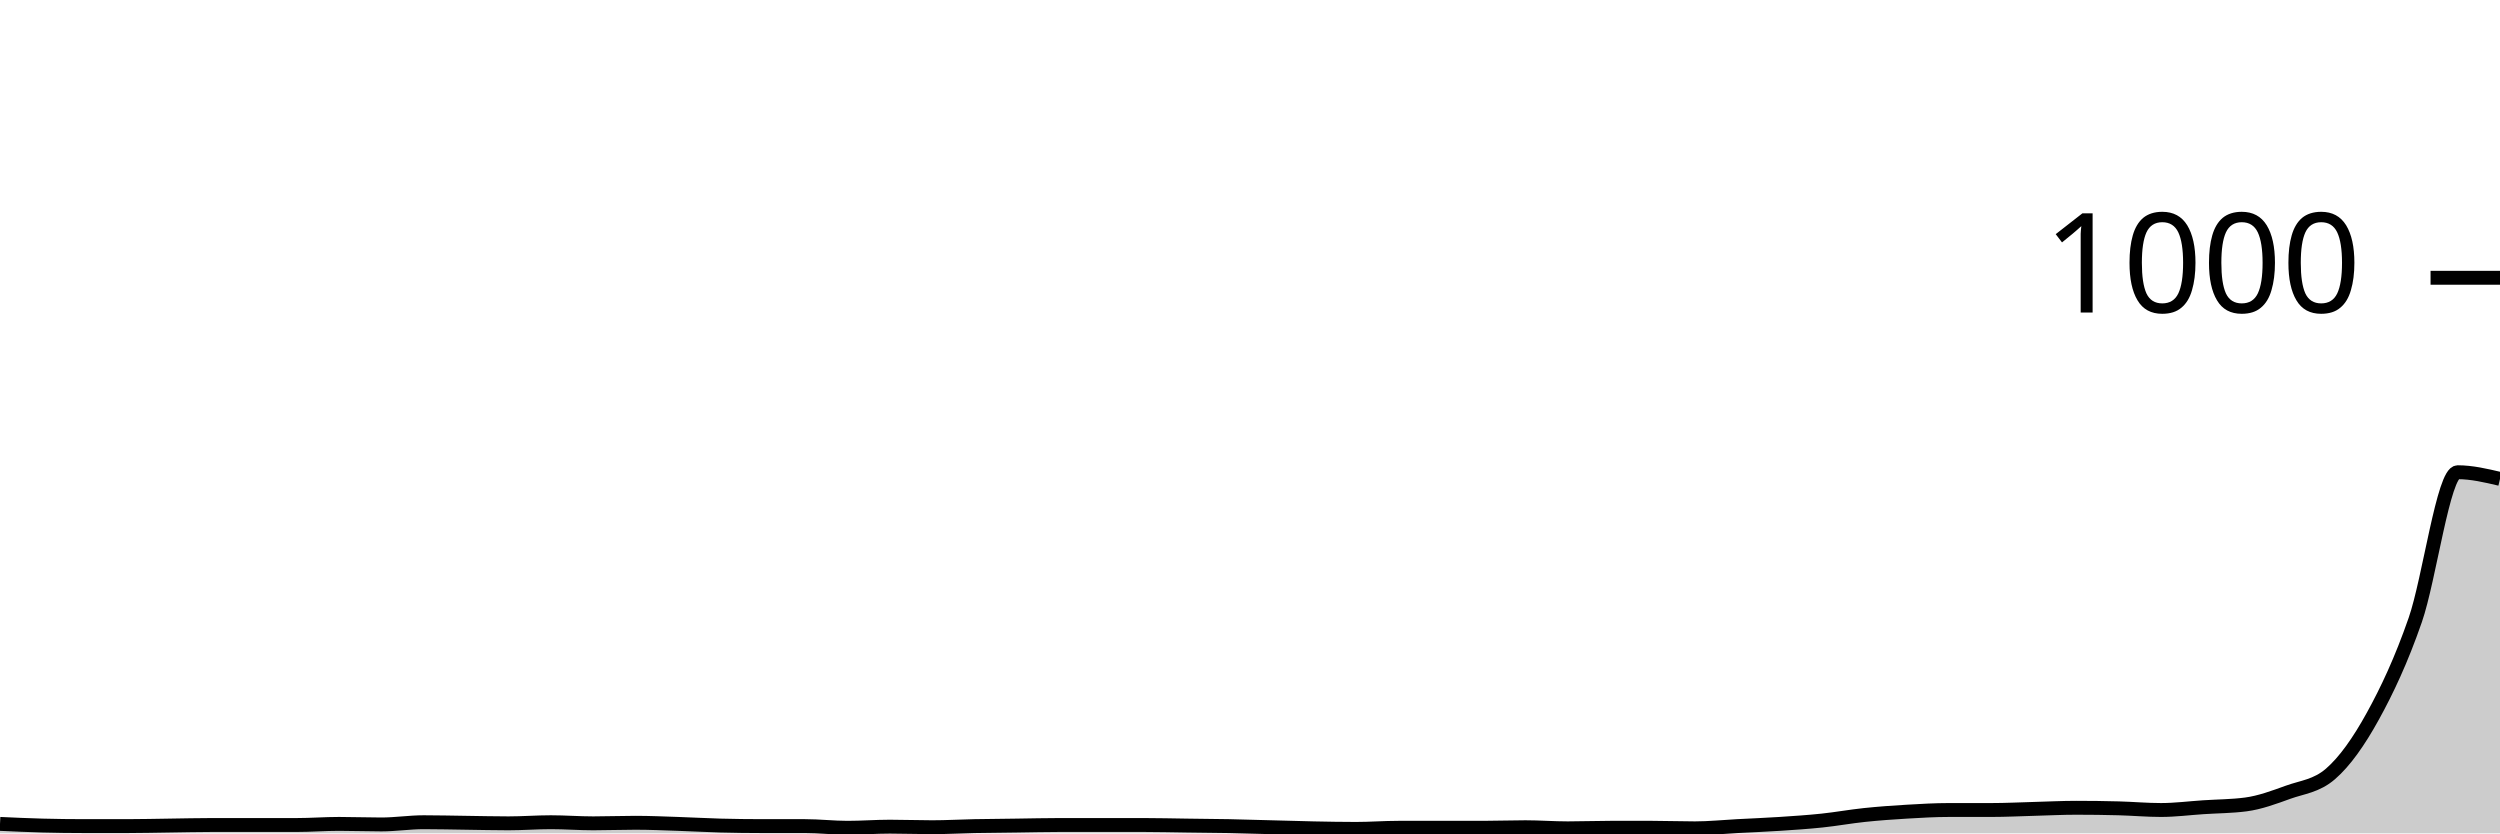
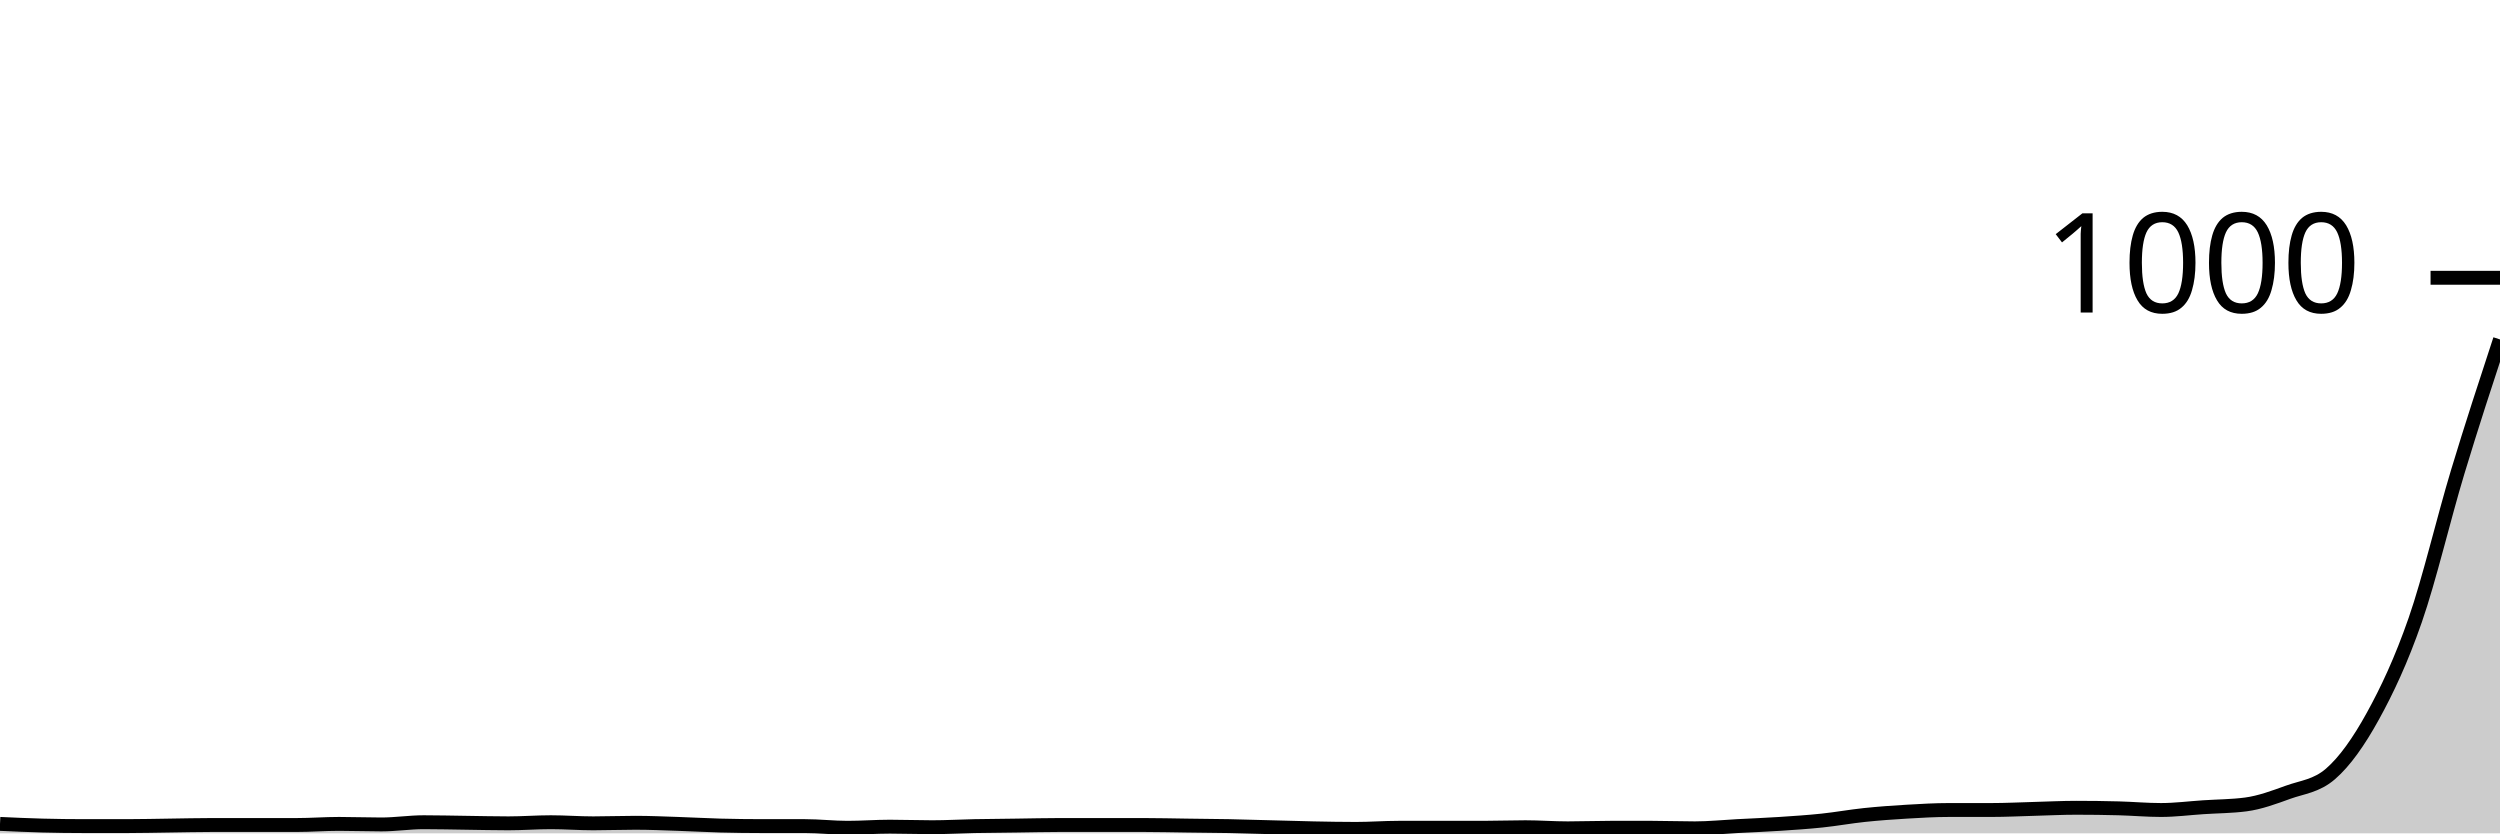
<svg xmlns="http://www.w3.org/2000/svg" viewBox="0 0 180 60">
  <g transform="translate(0,20)">
-     <path class="area" fill="rgba(0, 0, 0, 0.2)" d="M0,39.32C1.017,39.367,2.034,39.413,3.051,39.44C4.068,39.467,5.085,39.48,6.102,39.48C7.119,39.48,8.136,39.48,9.153,39.48C10.169,39.48,11.186,39.453,12.203,39.44C13.22,39.427,14.237,39.4,15.254,39.4C16.271,39.4,17.288,39.4,18.305,39.4C19.322,39.4,20.339,39.4,21.356,39.4C22.373,39.4,23.39,39.32,24.407,39.32C25.424,39.32,26.441,39.36,27.458,39.36C28.475,39.36,29.492,39.2,30.508,39.2C31.525,39.2,32.542,39.227,33.559,39.24C34.576,39.253,35.593,39.28,36.61,39.28C37.627,39.28,38.644,39.2,39.661,39.2C40.678,39.2,41.695,39.28,42.712,39.28C43.729,39.28,44.746,39.24,45.763,39.24C46.78,39.24,47.797,39.287,48.814,39.32C49.831,39.353,50.847,39.413,51.864,39.44C52.881,39.467,53.898,39.48,54.915,39.48C55.932,39.48,56.949,39.48,57.966,39.48C58.983,39.48,60,39.6,61.017,39.6C62.034,39.6,63.051,39.52,64.068,39.52C65.085,39.52,66.102,39.56,67.119,39.56C68.136,39.56,69.153,39.5,70.169,39.48C71.186,39.46,72.203,39.453,73.22,39.44C74.237,39.427,75.254,39.4,76.271,39.4C77.288,39.4,78.305,39.4,79.322,39.4C80.339,39.4,81.356,39.4,82.373,39.4C83.39,39.4,84.407,39.427,85.424,39.44C86.441,39.453,87.458,39.46,88.475,39.48C89.492,39.5,90.508,39.533,91.525,39.56C92.542,39.587,93.559,39.62,94.576,39.64C95.593,39.66,96.61,39.68,97.627,39.68C98.644,39.68,99.661,39.6,100.678,39.6C101.695,39.6,102.712,39.6,103.729,39.6C104.746,39.6,105.763,39.6,106.78,39.6C107.797,39.6,108.814,39.56,109.831,39.56C110.847,39.56,111.864,39.64,112.881,39.64C113.898,39.64,114.915,39.6,115.932,39.6C116.949,39.6,117.966,39.6,118.983,39.6C120,39.6,121.017,39.64,122.034,39.64C123.051,39.64,124.068,39.533,125.085,39.48C126.102,39.427,127.119,39.387,128.136,39.32C129.153,39.253,130.169,39.187,131.186,39.08C132.203,38.973,133.22,38.787,134.237,38.68C135.254,38.573,136.271,38.5,137.288,38.44C138.305,38.38,139.322,38.32,140.339,38.32C141.356,38.32,142.373,38.32,143.39,38.32C144.407,38.32,145.424,38.267,146.441,38.24C147.458,38.213,148.475,38.16,149.492,38.16C150.508,38.16,151.525,38.173,152.542,38.2C153.559,38.227,154.576,38.32,155.593,38.32C156.61,38.32,157.627,38.187,158.644,38.12C159.661,38.053,160.678,38.053,161.695,37.92C162.712,37.787,163.729,37.407,164.746,37.04C165.763,36.673,166.78,36.6,167.797,35.72C168.814,34.84,169.831,33.407,170.847,31.56C171.864,29.713,172.881,27.567,173.898,24.64C174.915,21.713,175.932,14,176.949,14C177.966,14,178.983,14.24,180,14.48L180,40C178.983,40,177.966,40,176.949,40C175.932,40,174.915,40,173.898,40C172.881,40,171.864,40,170.847,40C169.831,40,168.814,40,167.797,40C166.78,40,165.763,40,164.746,40C163.729,40,162.712,40,161.695,40C160.678,40,159.661,40,158.644,40C157.627,40,156.61,40,155.593,40C154.576,40,153.559,40,152.542,40C151.525,40,150.508,40,149.492,40C148.475,40,147.458,40,146.441,40C145.424,40,144.407,40,143.39,40C142.373,40,141.356,40,140.339,40C139.322,40,138.305,40,137.288,40C136.271,40,135.254,40,134.237,40C133.22,40,132.203,40,131.186,40C130.169,40,129.153,40,128.136,40C127.119,40,126.102,40,125.085,40C124.068,40,123.051,40,122.034,40C121.017,40,120,40,118.983,40C117.966,40,116.949,40,115.932,40C114.915,40,113.898,40,112.881,40C111.864,40,110.847,40,109.831,40C108.814,40,107.797,40,106.78,40C105.763,40,104.746,40,103.729,40C102.712,40,101.695,40,100.678,40C99.661,40,98.644,40,97.627,40C96.61,40,95.593,40,94.576,40C93.559,40,92.542,40,91.525,40C90.508,40,89.492,40,88.475,40C87.458,40,86.441,40,85.424,40C84.407,40,83.39,40,82.373,40C81.356,40,80.339,40,79.322,40C78.305,40,77.288,40,76.271,40C75.254,40,74.237,40,73.22,40C72.203,40,71.186,40,70.169,40C69.153,40,68.136,40,67.119,40C66.102,40,65.085,40,64.068,40C63.051,40,62.034,40,61.017,40C60,40,58.983,40,57.966,40C56.949,40,55.932,40,54.915,40C53.898,40,52.881,40,51.864,40C50.847,40,49.831,40,48.814,40C47.797,40,46.78,40,45.763,40C44.746,40,43.729,40,42.712,40C41.695,40,40.678,40,39.661,40C38.644,40,37.627,40,36.61,40C35.593,40,34.576,40,33.559,40C32.542,40,31.525,40,30.508,40C29.492,40,28.475,40,27.458,40C26.441,40,25.424,40,24.407,40C23.39,40,22.373,40,21.356,40C20.339,40,19.322,40,18.305,40C17.288,40,16.271,40,15.254,40C14.237,40,13.22,40,12.203,40C11.186,40,10.169,40,9.153,40C8.136,40,7.119,40,6.102,40C5.085,40,4.068,40,3.051,40C2.034,40,1.017,40,0,40Z" />
-     <path class="line" stroke="black" fill="none" d="M0,39.32C1.017,39.367,2.034,39.413,3.051,39.44C4.068,39.467,5.085,39.48,6.102,39.48C7.119,39.48,8.136,39.48,9.153,39.48C10.169,39.48,11.186,39.453,12.203,39.44C13.22,39.427,14.237,39.4,15.254,39.4C16.271,39.4,17.288,39.4,18.305,39.4C19.322,39.4,20.339,39.4,21.356,39.4C22.373,39.4,23.39,39.32,24.407,39.32C25.424,39.32,26.441,39.36,27.458,39.36C28.475,39.36,29.492,39.2,30.508,39.2C31.525,39.2,32.542,39.227,33.559,39.24C34.576,39.253,35.593,39.28,36.61,39.28C37.627,39.28,38.644,39.2,39.661,39.2C40.678,39.2,41.695,39.28,42.712,39.28C43.729,39.28,44.746,39.24,45.763,39.24C46.78,39.24,47.797,39.287,48.814,39.32C49.831,39.353,50.847,39.413,51.864,39.44C52.881,39.467,53.898,39.48,54.915,39.48C55.932,39.48,56.949,39.48,57.966,39.48C58.983,39.48,60,39.6,61.017,39.6C62.034,39.6,63.051,39.52,64.068,39.52C65.085,39.52,66.102,39.56,67.119,39.56C68.136,39.56,69.153,39.5,70.169,39.48C71.186,39.46,72.203,39.453,73.22,39.44C74.237,39.427,75.254,39.4,76.271,39.4C77.288,39.4,78.305,39.4,79.322,39.4C80.339,39.4,81.356,39.4,82.373,39.4C83.39,39.4,84.407,39.427,85.424,39.44C86.441,39.453,87.458,39.46,88.475,39.48C89.492,39.5,90.508,39.533,91.525,39.56C92.542,39.587,93.559,39.62,94.576,39.64C95.593,39.66,96.61,39.68,97.627,39.68C98.644,39.68,99.661,39.6,100.678,39.6C101.695,39.6,102.712,39.6,103.729,39.6C104.746,39.6,105.763,39.6,106.78,39.6C107.797,39.6,108.814,39.56,109.831,39.56C110.847,39.56,111.864,39.64,112.881,39.64C113.898,39.64,114.915,39.6,115.932,39.6C116.949,39.6,117.966,39.6,118.983,39.6C120,39.6,121.017,39.64,122.034,39.64C123.051,39.64,124.068,39.533,125.085,39.48C126.102,39.427,127.119,39.387,128.136,39.32C129.153,39.253,130.169,39.187,131.186,39.08C132.203,38.973,133.22,38.787,134.237,38.68C135.254,38.573,136.271,38.5,137.288,38.44C138.305,38.38,139.322,38.32,140.339,38.32C141.356,38.32,142.373,38.32,143.39,38.32C144.407,38.32,145.424,38.267,146.441,38.24C147.458,38.213,148.475,38.16,149.492,38.16C150.508,38.16,151.525,38.173,152.542,38.2C153.559,38.227,154.576,38.32,155.593,38.32C156.61,38.32,157.627,38.187,158.644,38.12C159.661,38.053,160.678,38.053,161.695,37.92C162.712,37.787,163.729,37.407,164.746,37.04C165.763,36.673,166.78,36.6,167.797,35.72C168.814,34.84,169.831,33.407,170.847,31.56C171.864,29.713,172.881,27.567,173.898,24.64C174.915,21.713,175.932,14,176.949,14C177.966,14,178.983,14.24,180,14.48" />
+     <path class="area" fill="rgba(0, 0, 0, 0.2)" d="M0,39.32C1.017,39.367,2.034,39.413,3.051,39.44C4.068,39.467,5.085,39.48,6.102,39.48C7.119,39.48,8.136,39.48,9.153,39.48C10.169,39.48,11.186,39.453,12.203,39.44C13.22,39.427,14.237,39.4,15.254,39.4C16.271,39.4,17.288,39.4,18.305,39.4C19.322,39.4,20.339,39.4,21.356,39.4C22.373,39.4,23.39,39.32,24.407,39.32C25.424,39.32,26.441,39.36,27.458,39.36C28.475,39.36,29.492,39.2,30.508,39.2C31.525,39.2,32.542,39.227,33.559,39.24C34.576,39.253,35.593,39.28,36.61,39.28C37.627,39.28,38.644,39.2,39.661,39.2C40.678,39.2,41.695,39.28,42.712,39.28C43.729,39.28,44.746,39.24,45.763,39.24C46.78,39.24,47.797,39.287,48.814,39.32C49.831,39.353,50.847,39.413,51.864,39.44C52.881,39.467,53.898,39.48,54.915,39.48C55.932,39.48,56.949,39.48,57.966,39.48C58.983,39.48,60,39.6,61.017,39.6C62.034,39.6,63.051,39.52,64.068,39.52C65.085,39.52,66.102,39.56,67.119,39.56C68.136,39.56,69.153,39.5,70.169,39.48C71.186,39.46,72.203,39.453,73.22,39.44C74.237,39.427,75.254,39.4,76.271,39.4C77.288,39.4,78.305,39.4,79.322,39.4C80.339,39.4,81.356,39.4,82.373,39.4C83.39,39.4,84.407,39.427,85.424,39.44C86.441,39.453,87.458,39.46,88.475,39.48C89.492,39.5,90.508,39.533,91.525,39.56C92.542,39.587,93.559,39.62,94.576,39.64C95.593,39.66,96.61,39.68,97.627,39.68C98.644,39.68,99.661,39.6,100.678,39.6C101.695,39.6,102.712,39.6,103.729,39.6C104.746,39.6,105.763,39.6,106.78,39.6C107.797,39.6,108.814,39.56,109.831,39.56C110.847,39.56,111.864,39.64,112.881,39.64C113.898,39.64,114.915,39.6,115.932,39.6C116.949,39.6,117.966,39.6,118.983,39.6C120,39.6,121.017,39.64,122.034,39.64C123.051,39.64,124.068,39.533,125.085,39.48C126.102,39.427,127.119,39.387,128.136,39.32C129.153,39.253,130.169,39.187,131.186,39.08C132.203,38.973,133.22,38.787,134.237,38.68C135.254,38.573,136.271,38.5,137.288,38.44C138.305,38.38,139.322,38.32,140.339,38.32C141.356,38.32,142.373,38.32,143.39,38.32C144.407,38.32,145.424,38.267,146.441,38.24C147.458,38.213,148.475,38.16,149.492,38.16C150.508,38.16,151.525,38.173,152.542,38.2C153.559,38.227,154.576,38.32,155.593,38.32C156.61,38.32,157.627,38.187,158.644,38.12C159.661,38.053,160.678,38.053,161.695,37.92C162.712,37.787,163.729,37.407,164.746,37.04C165.763,36.673,166.78,36.6,167.797,35.72C168.814,34.84,169.831,33.407,170.847,31.56C171.864,29.713,172.881,27.567,173.898,24.64C174.915,21.713,175.932,17.367,176.949,14C177.966,10.633,178.983,7.537,180,4.44L180,40C178.983,40,177.966,40,176.949,40C175.932,40,174.915,40,173.898,40C172.881,40,171.864,40,170.847,40C169.831,40,168.814,40,167.797,40C166.78,40,165.763,40,164.746,40C163.729,40,162.712,40,161.695,40C160.678,40,159.661,40,158.644,40C157.627,40,156.61,40,155.593,40C154.576,40,153.559,40,152.542,40C151.525,40,150.508,40,149.492,40C148.475,40,147.458,40,146.441,40C145.424,40,144.407,40,143.39,40C142.373,40,141.356,40,140.339,40C139.322,40,138.305,40,137.288,40C136.271,40,135.254,40,134.237,40C133.22,40,132.203,40,131.186,40C130.169,40,129.153,40,128.136,40C127.119,40,126.102,40,125.085,40C124.068,40,123.051,40,122.034,40C121.017,40,120,40,118.983,40C117.966,40,116.949,40,115.932,40C114.915,40,113.898,40,112.881,40C111.864,40,110.847,40,109.831,40C108.814,40,107.797,40,106.78,40C105.763,40,104.746,40,103.729,40C102.712,40,101.695,40,100.678,40C99.661,40,98.644,40,97.627,40C96.61,40,95.593,40,94.576,40C93.559,40,92.542,40,91.525,40C90.508,40,89.492,40,88.475,40C87.458,40,86.441,40,85.424,40C84.407,40,83.39,40,82.373,40C81.356,40,80.339,40,79.322,40C78.305,40,77.288,40,76.271,40C75.254,40,74.237,40,73.22,40C72.203,40,71.186,40,70.169,40C69.153,40,68.136,40,67.119,40C66.102,40,65.085,40,64.068,40C63.051,40,62.034,40,61.017,40C60,40,58.983,40,57.966,40C56.949,40,55.932,40,54.915,40C53.898,40,52.881,40,51.864,40C50.847,40,49.831,40,48.814,40C47.797,40,46.78,40,45.763,40C44.746,40,43.729,40,42.712,40C41.695,40,40.678,40,39.661,40C38.644,40,37.627,40,36.61,40C35.593,40,34.576,40,33.559,40C32.542,40,31.525,40,30.508,40C29.492,40,28.475,40,27.458,40C26.441,40,25.424,40,24.407,40C23.39,40,22.373,40,21.356,40C20.339,40,19.322,40,18.305,40C17.288,40,16.271,40,15.254,40C14.237,40,13.22,40,12.203,40C11.186,40,10.169,40,9.153,40C8.136,40,7.119,40,6.102,40C5.085,40,4.068,40,3.051,40C2.034,40,1.017,40,0,40Z" />
+     <path class="line" stroke="black" fill="none" d="M0,39.32C1.017,39.367,2.034,39.413,3.051,39.44C4.068,39.467,5.085,39.48,6.102,39.48C7.119,39.48,8.136,39.48,9.153,39.48C10.169,39.48,11.186,39.453,12.203,39.44C13.22,39.427,14.237,39.4,15.254,39.4C16.271,39.4,17.288,39.4,18.305,39.4C19.322,39.4,20.339,39.4,21.356,39.4C22.373,39.4,23.39,39.32,24.407,39.32C25.424,39.32,26.441,39.36,27.458,39.36C28.475,39.36,29.492,39.2,30.508,39.2C31.525,39.2,32.542,39.227,33.559,39.24C34.576,39.253,35.593,39.28,36.61,39.28C37.627,39.28,38.644,39.2,39.661,39.2C40.678,39.2,41.695,39.28,42.712,39.28C43.729,39.28,44.746,39.24,45.763,39.24C46.78,39.24,47.797,39.287,48.814,39.32C49.831,39.353,50.847,39.413,51.864,39.44C52.881,39.467,53.898,39.48,54.915,39.48C55.932,39.48,56.949,39.48,57.966,39.48C58.983,39.48,60,39.6,61.017,39.6C62.034,39.6,63.051,39.52,64.068,39.52C65.085,39.52,66.102,39.56,67.119,39.56C68.136,39.56,69.153,39.5,70.169,39.48C71.186,39.46,72.203,39.453,73.22,39.44C74.237,39.427,75.254,39.4,76.271,39.4C77.288,39.4,78.305,39.4,79.322,39.4C80.339,39.4,81.356,39.4,82.373,39.4C83.39,39.4,84.407,39.427,85.424,39.44C86.441,39.453,87.458,39.46,88.475,39.48C89.492,39.5,90.508,39.533,91.525,39.56C92.542,39.587,93.559,39.62,94.576,39.64C95.593,39.66,96.61,39.68,97.627,39.68C98.644,39.68,99.661,39.6,100.678,39.6C101.695,39.6,102.712,39.6,103.729,39.6C104.746,39.6,105.763,39.6,106.78,39.6C107.797,39.6,108.814,39.56,109.831,39.56C110.847,39.56,111.864,39.64,112.881,39.64C113.898,39.64,114.915,39.6,115.932,39.6C116.949,39.6,117.966,39.6,118.983,39.6C120,39.6,121.017,39.64,122.034,39.64C123.051,39.64,124.068,39.533,125.085,39.48C126.102,39.427,127.119,39.387,128.136,39.32C129.153,39.253,130.169,39.187,131.186,39.08C132.203,38.973,133.22,38.787,134.237,38.68C135.254,38.573,136.271,38.5,137.288,38.44C138.305,38.38,139.322,38.32,140.339,38.32C141.356,38.32,142.373,38.32,143.39,38.32C144.407,38.32,145.424,38.267,146.441,38.24C147.458,38.213,148.475,38.16,149.492,38.16C150.508,38.16,151.525,38.173,152.542,38.2C153.559,38.227,154.576,38.32,155.593,38.32C156.61,38.32,157.627,38.187,158.644,38.12C159.661,38.053,160.678,38.053,161.695,37.92C162.712,37.787,163.729,37.407,164.746,37.04C165.763,36.673,166.78,36.6,167.797,35.72C168.814,34.84,169.831,33.407,170.847,31.56C171.864,29.713,172.881,27.567,173.898,24.64C174.915,21.713,175.932,17.367,176.949,14C177.966,10.633,178.983,7.537,180,4.44" />
    <path class="axis-ceiling" stroke-width="1" stroke="black" fill="none" d="M175,0L180,0" />
    <text class="axis-ceiling-label" font-family="sans-serif" text-anchor="end" font-size="10px" x="170" y="2.5">1000</text>
  </g>
</svg>
